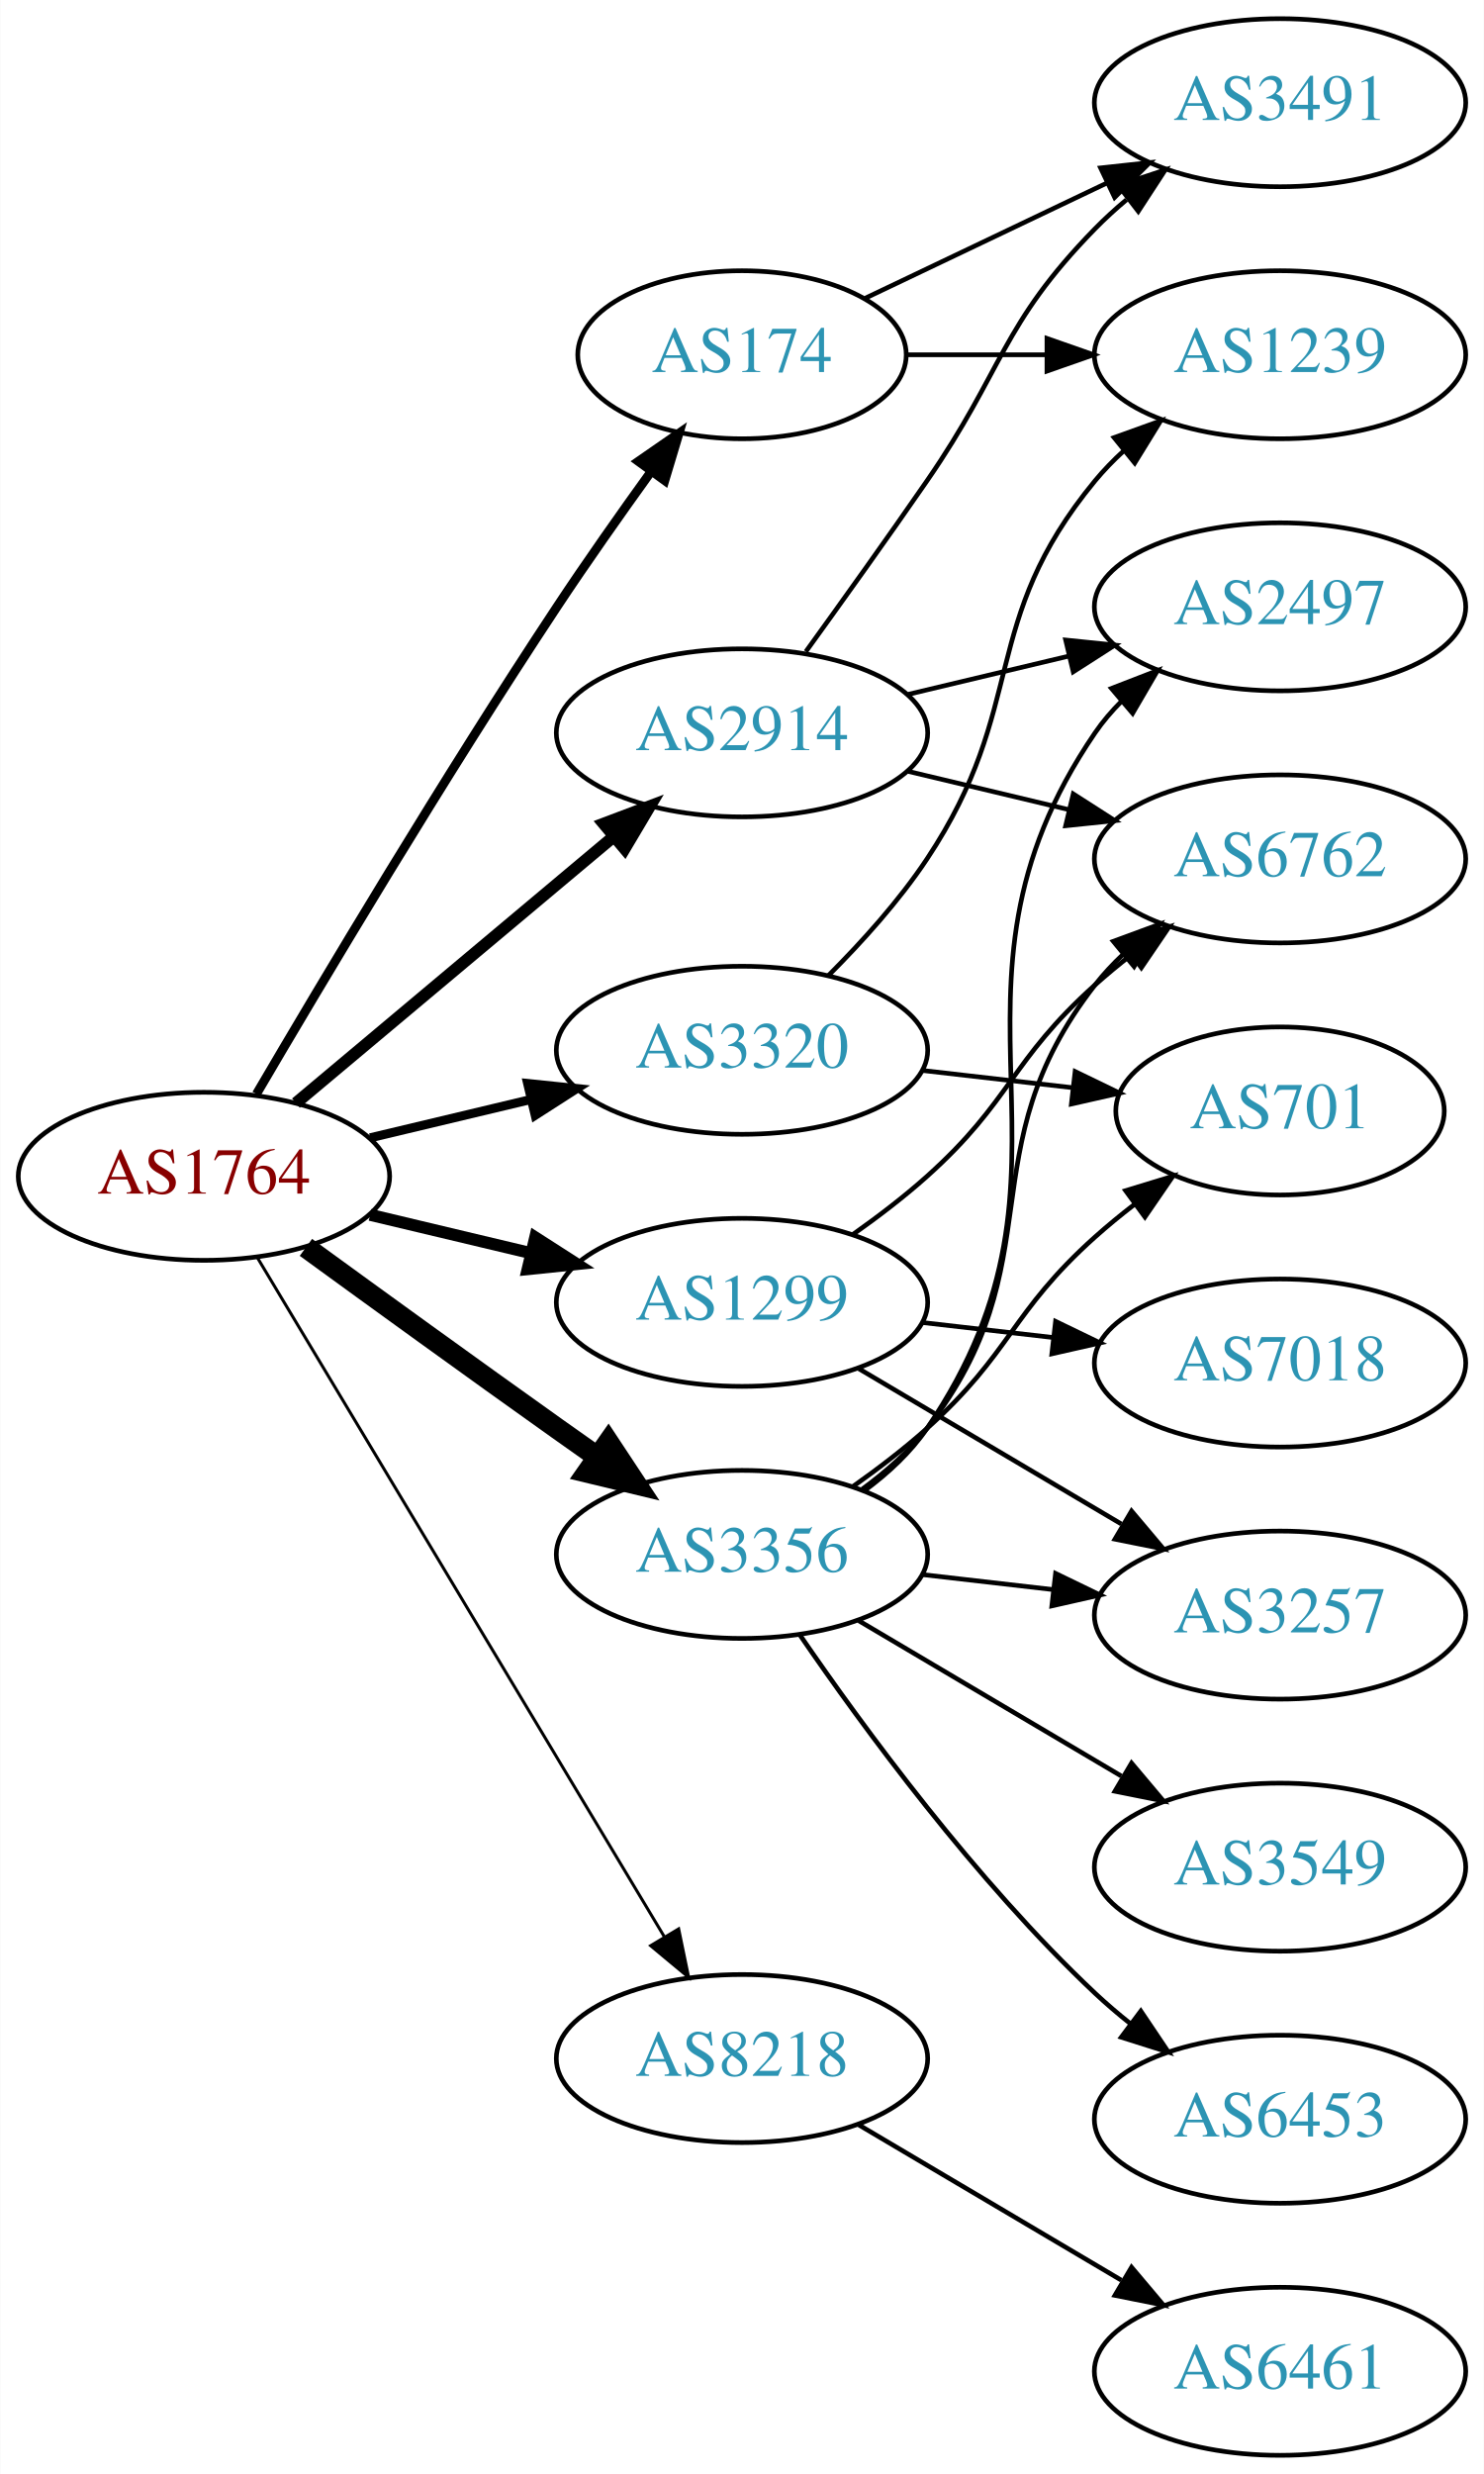
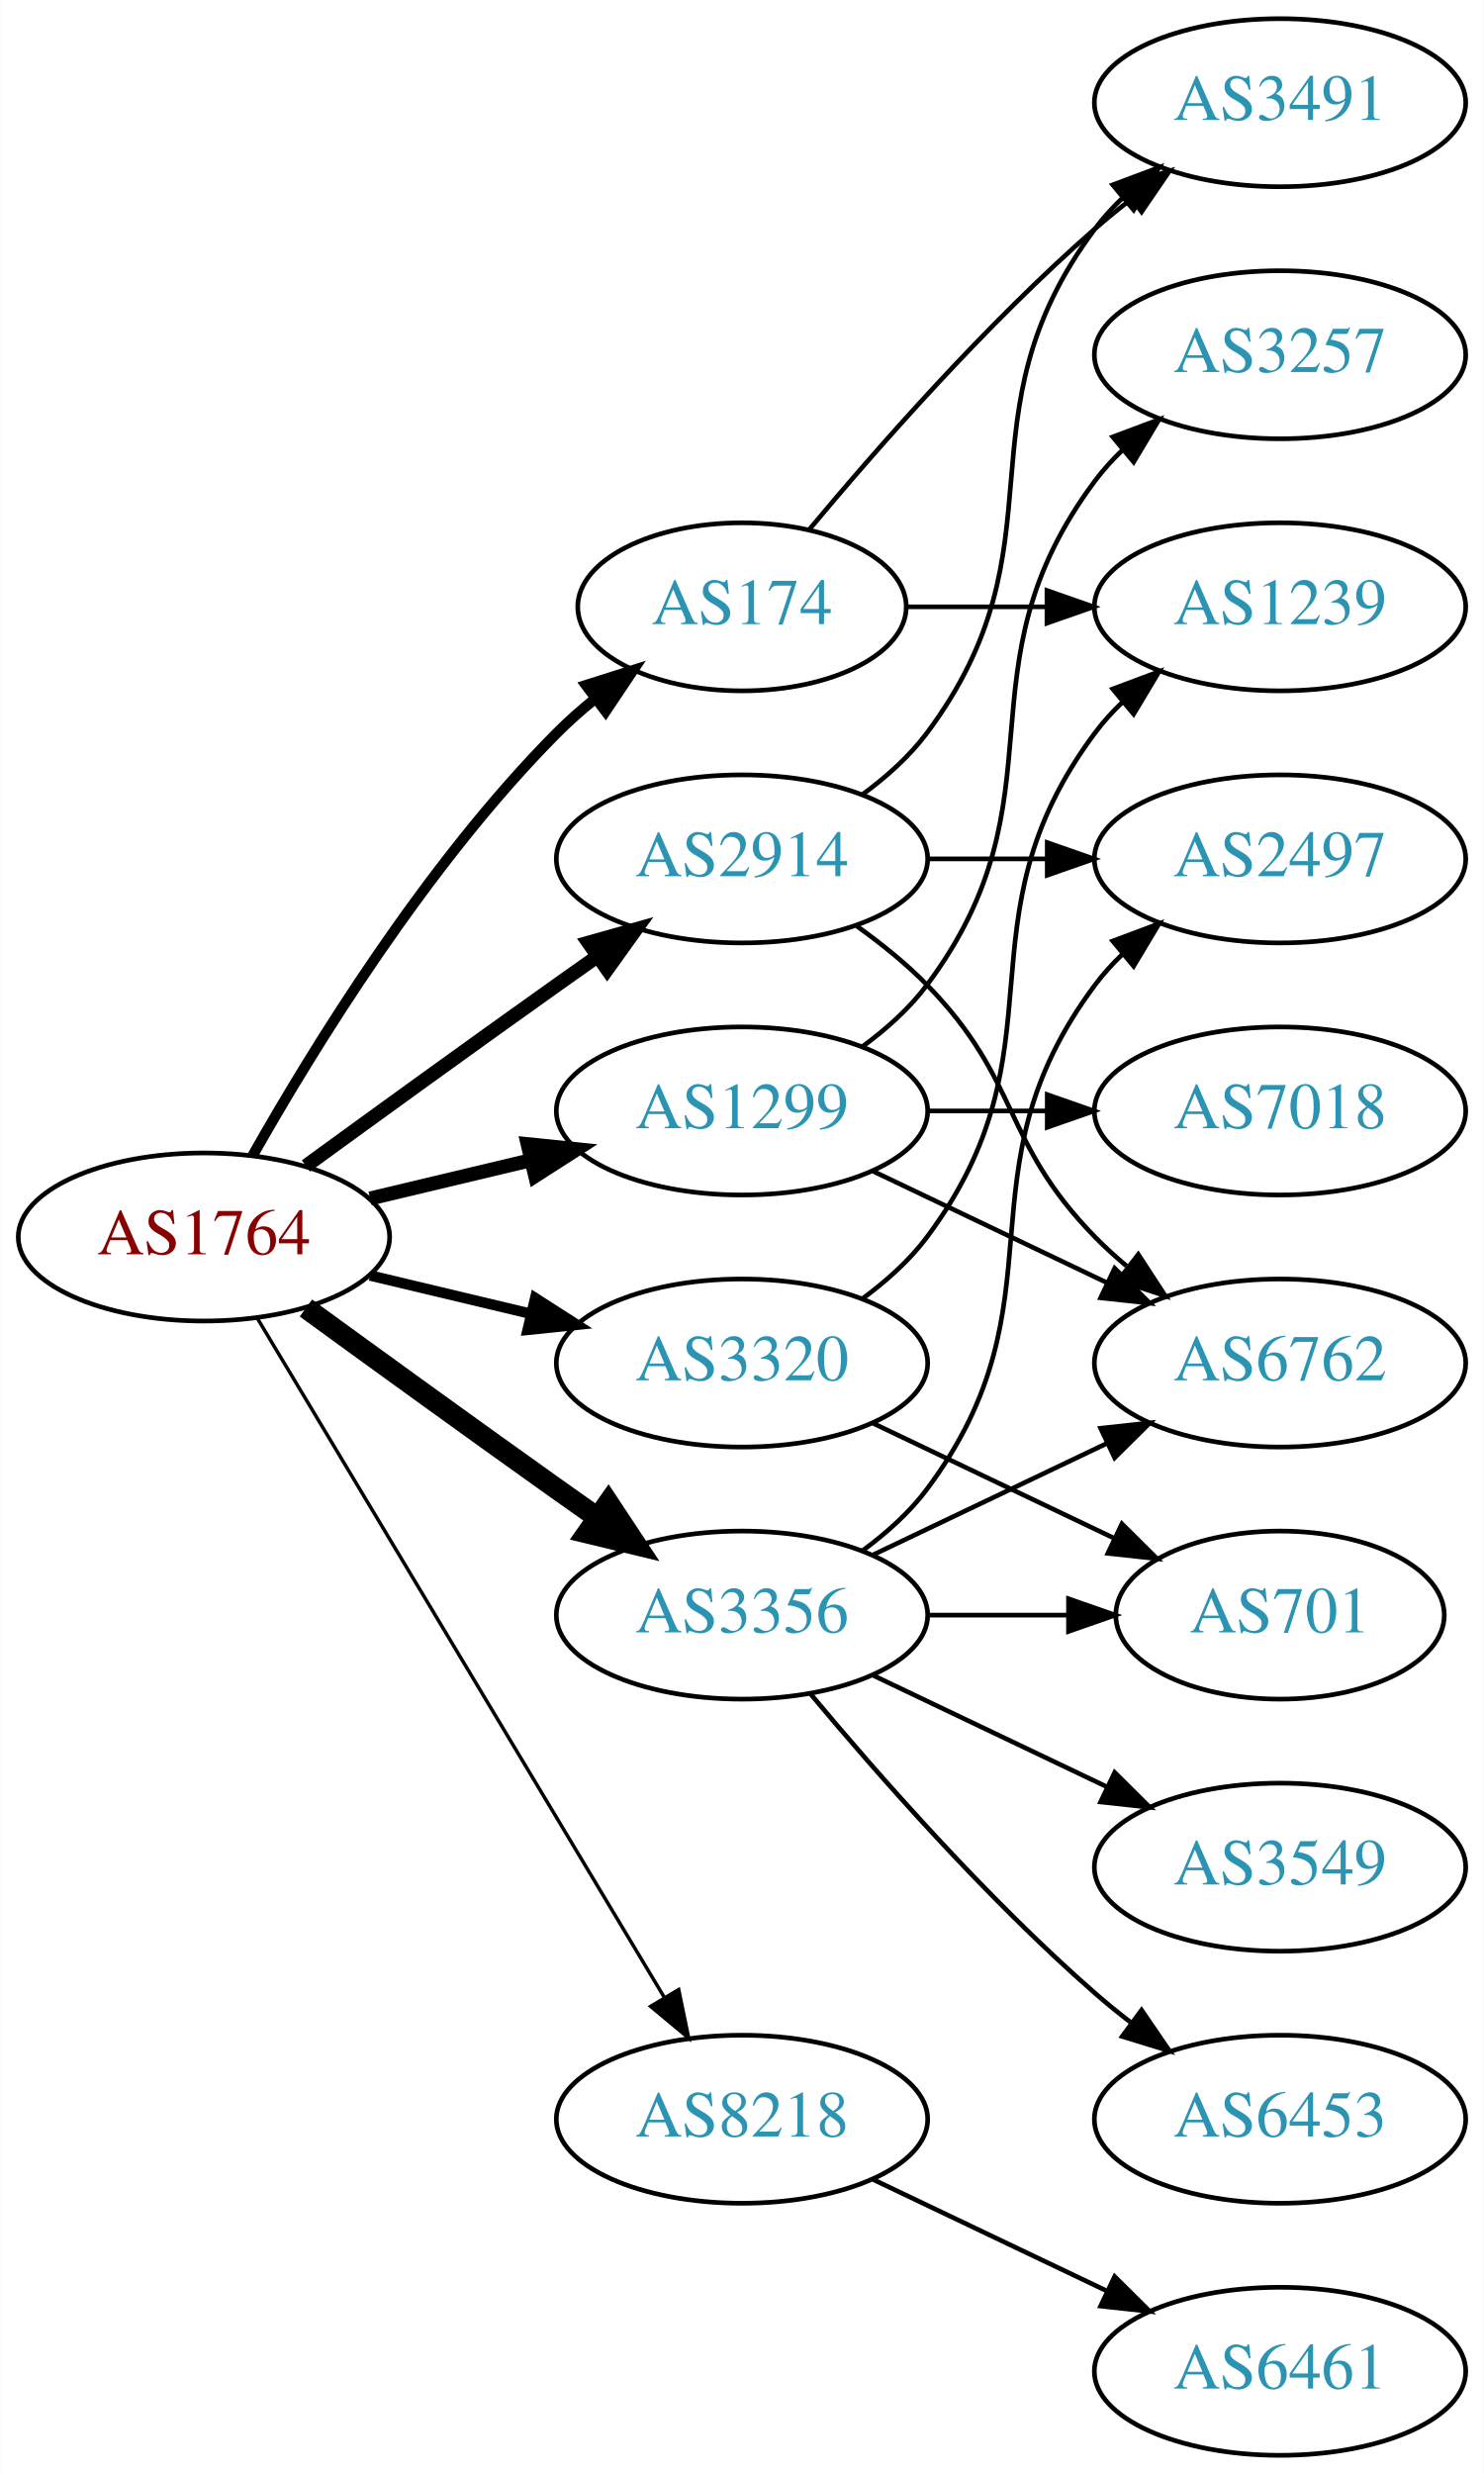
<svg xmlns="http://www.w3.org/2000/svg" xmlns:xlink="http://www.w3.org/1999/xlink" width="318pt" height="530pt" viewBox="0.00 0.00 317.88 530.00">
  <g id="graph0" class="graph" transform="scale(1 1) rotate(0) translate(4 526)">
    <polygon fill="white" stroke="none" points="-4,4 -4,-526 313.879,-526 313.879,4 -4,4" />
    <g id="node1" class="node">
      <g id="a_node1">
        <a xlink:href="/asn/1764" xlink:title="AS1764 ~ NEXTLAYER-AS [AT]">
-           <ellipse fill="#ffffff" stroke="black" cx="39.647" cy="-274" rx="39.794" ry="18" />
-           <text text-anchor="middle" x="39.647" y="-270.3" font-family="Times,serif" font-size="14.00" fill="#880000">AS1764</text>
+           <ellipse fill="#ffffff" stroke="black" cx="39.647" cy="-261" rx="39.794" ry="18" />
+           <text text-anchor="middle" x="39.647" y="-257.3" font-family="Times,serif" font-size="14.00" fill="#880000">AS1764</text>
        </a>
      </g>
    </g>
    <g id="node2" class="node">
      <g id="a_node2">
        <a xlink:href="/asn/174" xlink:title="AS174 ~ Cogent Communications [US]">
-           <ellipse fill="#ffffff" stroke="black" cx="154.939" cy="-450" rx="35.194" ry="18" />
-           <text text-anchor="middle" x="154.939" y="-446.3" font-family="Times,serif" font-size="14.00" fill="#2c94b3">AS174</text>
+           <ellipse fill="#ffffff" stroke="black" cx="154.939" cy="-396" rx="35.194" ry="18" />
+           <text text-anchor="middle" x="154.939" y="-392.3" font-family="Times,serif" font-size="14.00" fill="#2c94b3">AS174</text>
        </a>
      </g>
    </g>
    <g id="edge1" class="edge">
-       <path fill="none" stroke="black" stroke-width="1.929" d="M50.888,-291.623C64.925,-315.566 91.156,-359.568 115.293,-396 121.662,-405.614 128.955,-415.959 135.476,-424.997" />
-       <polygon fill="black" stroke="black" stroke-width="1.929" points="132.725,-427.165 141.438,-433.194 138.387,-423.048 132.725,-427.165" />
+       <path fill="none" stroke="black" stroke-width="2.25" d="M50.106,-278.49C62.888,-301.096 87.32,-340.886 115.293,-369 117.793,-371.513 120.554,-373.949 123.415,-376.261" />
+       <polygon fill="black" stroke="black" stroke-width="2.25" points="121.513,-379.21 131.612,-382.413 125.715,-373.611 121.513,-379.21" />
    </g>
    <g id="node3" class="node">
      <g id="a_node3">
        <a xlink:href="/asn/1299" xlink:title="AS1299 ~ Telia Carrier [EU]">
-           <ellipse fill="#ffffff" stroke="black" cx="154.939" cy="-247" rx="39.794" ry="18" />
-           <text text-anchor="middle" x="154.939" y="-243.3" font-family="Times,serif" font-size="14.00" fill="#2c94b3">AS1299</text>
+           <ellipse fill="#ffffff" stroke="black" cx="154.939" cy="-288" rx="39.794" ry="18" />
+           <text text-anchor="middle" x="154.939" y="-284.3" font-family="Times,serif" font-size="14.00" fill="#2c94b3">AS1299</text>
        </a>
      </g>
    </g>
    <g id="edge2" class="edge">
-       <path fill="none" stroke="black" stroke-width="2.571" d="M75.254,-265.752C86.125,-263.162 98.279,-260.265 109.722,-257.538" />
-       <polygon fill="black" stroke="black" stroke-width="2.571" points="110.628,-260.92 119.544,-255.197 109.005,-254.111 110.628,-260.92" />
+       <path fill="none" stroke="black" stroke-width="3" d="M75.254,-269.248C86.125,-271.838 98.279,-274.735 109.722,-277.462" />
+       <polygon fill="black" stroke="black" stroke-width="3" points="109.005,-280.889 119.544,-279.803 110.628,-274.08 109.005,-280.889" />
    </g>
    <g id="node4" class="node">
      <g id="a_node4">
        <a xlink:href="/asn/2914" xlink:title="AS2914 ~ NTT America, Inc. [US]">
-           <ellipse fill="#ffffff" stroke="black" cx="154.939" cy="-369" rx="39.794" ry="18" />
-           <text text-anchor="middle" x="154.939" y="-365.3" font-family="Times,serif" font-size="14.00" fill="#2c94b3">AS2914</text>
+           <ellipse fill="#ffffff" stroke="black" cx="154.939" cy="-342" rx="39.794" ry="18" />
+           <text text-anchor="middle" x="154.939" y="-338.3" font-family="Times,serif" font-size="14.00" fill="#2c94b3">AS2914</text>
        </a>
      </g>
    </g>
    <g id="edge3" class="edge">
-       <path fill="none" stroke="black" stroke-width="2.571" d="M59.355,-289.687C77.886,-305.227 106.443,-329.172 127.332,-346.689" />
-       <polygon fill="black" stroke="black" stroke-width="2.571" points="125.292,-349.546 135.204,-353.289 129.79,-344.182 125.292,-349.546" />
+       <path fill="none" stroke="black" stroke-width="3" d="M61.495,-276.222C76.429,-287.091 97.042,-302.025 115.293,-315 118.113,-317.005 121.056,-319.085 124.005,-321.159" />
+       <polygon fill="black" stroke="black" stroke-width="3" points="122.032,-324.05 132.229,-326.926 126.051,-318.319 122.032,-324.05" />
    </g>
    <g id="node5" class="node">
      <g id="a_node5">
        <a xlink:href="/asn/3320" xlink:title="AS3320 ~ DTAG [DE]">
-           <ellipse fill="#ffffff" stroke="black" cx="154.939" cy="-301" rx="39.794" ry="18" />
-           <text text-anchor="middle" x="154.939" y="-297.3" font-family="Times,serif" font-size="14.00" fill="#2c94b3">AS3320</text>
+           <ellipse fill="#ffffff" stroke="black" cx="154.939" cy="-234" rx="39.794" ry="18" />
+           <text text-anchor="middle" x="154.939" y="-230.3" font-family="Times,serif" font-size="14.00" fill="#2c94b3">AS3320</text>
        </a>
      </g>
    </g>
    <g id="edge4" class="edge">
-       <path fill="none" stroke="black" stroke-width="1.929" d="M75.254,-282.248C86.125,-284.838 98.279,-287.735 109.722,-290.462" />
-       <polygon fill="black" stroke="black" stroke-width="1.929" points="109.005,-293.889 119.544,-292.803 110.628,-287.08 109.005,-293.889" />
+       <path fill="none" stroke="black" stroke-width="2.25" d="M75.254,-252.752C86.125,-250.162 98.279,-247.265 109.722,-244.538" />
+       <polygon fill="black" stroke="black" stroke-width="2.25" points="110.628,-247.92 119.544,-242.197 109.005,-241.111 110.628,-247.92" />
    </g>
    <g id="node6" class="node">
      <g id="a_node6">
        <a xlink:href="/asn/3356" xlink:title="AS3356 ~ Level 3 Parent, LLC [US]">
-           <ellipse fill="#ffffff" stroke="black" cx="154.939" cy="-193" rx="39.794" ry="18" />
-           <text text-anchor="middle" x="154.939" y="-189.3" font-family="Times,serif" font-size="14.00" fill="#2c94b3">AS3356</text>
+           <ellipse fill="#ffffff" stroke="black" cx="154.939" cy="-180" rx="39.794" ry="18" />
+           <text text-anchor="middle" x="154.939" y="-176.3" font-family="Times,serif" font-size="14.00" fill="#2c94b3">AS3356</text>
        </a>
      </g>
    </g>
    <g id="edge5" class="edge">
-       <path fill="none" stroke="black" stroke-width="4.5" d="M61.495,-258.778C76.429,-247.909 97.042,-232.975 115.293,-220 118.113,-217.995 121.056,-215.915 124.005,-213.841" />
-       <polygon fill="black" stroke="black" stroke-width="4.5" points="126.302,-217.039 132.229,-208.074 121.781,-210.591 126.302,-217.039" />
+       <path fill="none" stroke="black" stroke-width="4.5" d="M61.495,-245.778C76.429,-234.909 97.042,-219.975 115.293,-207 118.113,-204.995 121.056,-202.915 124.005,-200.841" />
+       <polygon fill="black" stroke="black" stroke-width="4.5" points="126.302,-204.039 132.229,-195.074 121.781,-197.591 126.302,-204.039" />
    </g>
    <g id="node7" class="node">
      <g id="a_node7">
        <a xlink:href="/asn/8218" xlink:title="AS8218 ~ legacy Neotelecoms [FR]">
-           <ellipse fill="#ffffff" stroke="black" cx="154.939" cy="-85" rx="39.794" ry="18" />
-           <text text-anchor="middle" x="154.939" y="-81.3" font-family="Times,serif" font-size="14.00" fill="#2c94b3">AS8218</text>
+           <ellipse fill="#ffffff" stroke="black" cx="154.939" cy="-72" rx="39.794" ry="18" />
+           <text text-anchor="middle" x="154.939" y="-68.3" font-family="Times,serif" font-size="14.00" fill="#2c94b3">AS8218</text>
        </a>
      </g>
    </g>
    <g id="edge6" class="edge">
-       <path fill="none" stroke="black" stroke-width="0.643" d="M51.102,-256.558C71.083,-223.225 114.788,-150.314 138.274,-111.134" />
-       <polygon fill="black" stroke="black" stroke-width="0.643" points="141.37,-112.776 143.509,-102.4 135.366,-109.177 141.37,-112.776" />
+       <path fill="none" stroke="black" stroke-width="0.75" d="M51.102,-243.558C71.083,-210.225 114.788,-137.314 138.274,-98.134" />
+       <polygon fill="black" stroke="black" stroke-width="0.75" points="141.37,-99.776 143.509,-89.4 135.366,-96.177 141.37,-99.776" />
    </g>
    <g id="node8" class="node">
      <g id="a_node8">
        <a xlink:href="/asn/3491" xlink:title="AS3491 ~ PCCW Global, Inc. [US]">
          <ellipse fill="#ffffff" stroke="black" cx="270.232" cy="-504" rx="39.794" ry="18" />
          <text text-anchor="middle" x="270.232" y="-500.3" font-family="Times,serif" font-size="14.00" fill="#2c94b3">AS3491</text>
        </a>
      </g>
    </g>
    <g id="edge7" class="edge">
-       <path fill="none" stroke="black" d="M181.365,-462.119C196.667,-469.413 216.391,-478.814 233.273,-486.86" />
-       <polygon fill="black" stroke="black" points="231.78,-490.026 242.313,-491.169 234.792,-483.707 231.78,-490.026" />
+       <path fill="none" stroke="black" d="M169.304,-412.499C183.56,-429.596 207.254,-456.619 230.586,-477 233.052,-479.154 235.69,-481.294 238.388,-483.372" />
+       <polygon fill="black" stroke="black" points="236.413,-486.264 246.542,-489.37 240.561,-480.625 236.413,-486.264" />
    </g>
    <g id="node9" class="node">
      <g id="a_node9">
        <a xlink:href="/asn/1239" xlink:title="AS1239 ~ Sprint [US]">
-           <ellipse fill="#ffffff" stroke="black" cx="270.232" cy="-450" rx="39.794" ry="18" />
-           <text text-anchor="middle" x="270.232" y="-446.3" font-family="Times,serif" font-size="14.00" fill="#2c94b3">AS1239</text>
+           <ellipse fill="#ffffff" stroke="black" cx="270.232" cy="-396" rx="39.794" ry="18" />
+           <text text-anchor="middle" x="270.232" y="-392.3" font-family="Times,serif" font-size="14.00" fill="#2c94b3">AS1239</text>
        </a>
      </g>
    </g>
    <g id="edge8" class="edge">
-       <path fill="none" stroke="black" d="M190.239,-450C199.616,-450 209.966,-450 220.001,-450" />
-       <polygon fill="black" stroke="black" points="220.289,-453.5 230.289,-450 220.289,-446.5 220.289,-453.5" />
+       <path fill="none" stroke="black" d="M190.239,-396C199.616,-396 209.966,-396 220.001,-396" />
+       <polygon fill="black" stroke="black" points="220.289,-399.5 230.289,-396 220.289,-392.5 220.289,-399.5" />
    </g>
    <g id="node10" class="node">
      <g id="a_node10">
-         <a xlink:href="/asn/7018" xlink:title="AS7018 ~ AT&amp;T Services, Inc. [US]">
+         <a xlink:href="/asn/6762" xlink:title="AS6762 ~ TELECOM ITALIA SPARKLE S.p.A. [IT]">
          <ellipse fill="#ffffff" stroke="black" cx="270.232" cy="-234" rx="39.794" ry="18" />
-           <text text-anchor="middle" x="270.232" y="-230.3" font-family="Times,serif" font-size="14.00" fill="#2c94b3">AS7018</text>
+           <text text-anchor="middle" x="270.232" y="-230.3" font-family="Times,serif" font-size="14.00" fill="#2c94b3">AS6762</text>
        </a>
      </g>
    </g>
    <g id="edge9" class="edge">
-       <path fill="none" stroke="black" d="M193.664,-242.671C202.646,-241.641 212.344,-240.528 221.702,-239.454" />
-       <polygon fill="black" stroke="black" points="222.136,-242.927 231.672,-238.31 221.338,-235.973 222.136,-242.927" />
+       <path fill="none" stroke="black" d="M183.076,-275.066C198.07,-267.919 216.891,-258.948 233.114,-251.215" />
+       <polygon fill="black" stroke="black" points="234.796,-254.291 242.317,-246.829 231.784,-247.972 234.796,-254.291" />
    </g>
    <g id="node11" class="node">
      <g id="a_node11">
-         <a xlink:href="/asn/6762" xlink:title="AS6762 ~ TELECOM ITALIA SPARKLE S.p.A. [IT]">
-           <ellipse fill="#ffffff" stroke="black" cx="270.232" cy="-342" rx="39.794" ry="18" />
-           <text text-anchor="middle" x="270.232" y="-338.3" font-family="Times,serif" font-size="14.00" fill="#2c94b3">AS6762</text>
+         <a xlink:href="/asn/3257" xlink:title="AS3257 ~ GTT [DE]">
+           <ellipse fill="#ffffff" stroke="black" cx="270.232" cy="-450" rx="39.794" ry="18" />
+           <text text-anchor="middle" x="270.232" y="-446.3" font-family="Times,serif" font-size="14.00" fill="#2c94b3">AS3257</text>
        </a>
      </g>
    </g>
    <g id="edge10" class="edge">
-       <path fill="none" stroke="black" d="M178.704,-261.546C184.103,-265.359 189.707,-269.633 194.586,-274 212.656,-290.172 212.516,-298.828 230.586,-315 233.025,-317.183 235.646,-319.344 238.332,-321.435" />
-       <polygon fill="black" stroke="black" points="236.347,-324.32 246.468,-327.454 240.511,-318.693 236.347,-324.32" />
+       <path fill="none" stroke="black" d="M180.87,-301.882C185.946,-305.611 190.864,-310.016 194.586,-315 224.857,-355.542 200.315,-382.458 230.586,-423 232.33,-425.336 234.338,-427.545 236.501,-429.617" />
+       <polygon fill="black" stroke="black" points="234.379,-432.405 244.302,-436.118 238.861,-427.027 234.379,-432.405" />
    </g>
    <g id="node12" class="node">
      <g id="a_node12">
-         <a xlink:href="/asn/3257" xlink:title="AS3257 ~ GTT [DE]">
-           <ellipse fill="#ffffff" stroke="black" cx="270.232" cy="-180" rx="39.794" ry="18" />
-           <text text-anchor="middle" x="270.232" y="-176.3" font-family="Times,serif" font-size="14.00" fill="#2c94b3">AS3257</text>
+         <a xlink:href="/asn/7018" xlink:title="AS7018 ~ AT&amp;T Services, Inc. [US]">
+           <ellipse fill="#ffffff" stroke="black" cx="270.232" cy="-288" rx="39.794" ry="18" />
+           <text text-anchor="middle" x="270.232" y="-284.3" font-family="Times,serif" font-size="14.00" fill="#2c94b3">AS7018</text>
        </a>
      </g>
    </g>
    <g id="edge11" class="edge">
-       <path fill="none" stroke="black" d="M179.966,-232.791C196.338,-223.109 218.225,-210.165 236.229,-199.518" />
-       <polygon fill="black" stroke="black" points="238.415,-202.292 245.241,-194.188 234.851,-196.266 238.415,-202.292" />
+       <path fill="none" stroke="black" d="M194.612,-288C202.815,-288 211.579,-288 220.111,-288" />
+       <polygon fill="black" stroke="black" points="220.35,-291.5 230.35,-288 220.35,-284.5 220.35,-291.5" />
+     </g>
+     <g id="edge13" class="edge">
+       <path fill="none" stroke="black" d="M180.87,-355.882C185.946,-359.611 190.864,-364.016 194.586,-369 224.857,-409.542 200.315,-436.458 230.586,-477 232.33,-479.336 234.338,-481.545 236.501,-483.617" />
+       <polygon fill="black" stroke="black" points="234.379,-486.405 244.302,-490.118 238.861,-481.027 234.379,-486.405" />
    </g>
    <g id="edge14" class="edge">
-       <path fill="none" stroke="black" d="M168.619,-386.406C176.234,-396.937 186.067,-410.67 194.586,-423 210.982,-446.731 210.413,-456.383 230.586,-477 232.679,-479.139 234.962,-481.218 237.339,-483.21" />
-       <polygon fill="black" stroke="black" points="235.582,-486.275 245.638,-489.611 239.857,-480.732 235.582,-486.275" />
-     </g>
-     <g id="edge13" class="edge">
-       <path fill="none" stroke="black" d="M190.547,-360.752C201.418,-358.162 213.572,-355.265 225.015,-352.538" />
-       <polygon fill="black" stroke="black" points="225.921,-355.92 234.837,-350.197 224.298,-349.111 225.921,-355.92" />
+       <path fill="none" stroke="black" d="M179.533,-327.611C184.789,-323.852 190.121,-319.563 194.586,-315 214.758,-294.383 210.413,-281.617 230.586,-261 232.679,-258.861 234.962,-256.782 237.339,-254.79" />
+       <polygon fill="black" stroke="black" points="239.857,-257.268 245.638,-248.389 235.582,-251.725 239.857,-257.268" />
    </g>
    <g id="node13" class="node">
      <g id="a_node13">
        <a xlink:href="/asn/2497" xlink:title="AS2497 ~ Internet Initiative Japan Inc. [JP]">
-           <ellipse fill="#ffffff" stroke="black" cx="270.232" cy="-396" rx="39.794" ry="18" />
-           <text text-anchor="middle" x="270.232" y="-392.3" font-family="Times,serif" font-size="14.00" fill="#2c94b3">AS2497</text>
+           <ellipse fill="#ffffff" stroke="black" cx="270.232" cy="-342" rx="39.794" ry="18" />
+           <text text-anchor="middle" x="270.232" y="-338.3" font-family="Times,serif" font-size="14.00" fill="#2c94b3">AS2497</text>
        </a>
      </g>
    </g>
    <g id="edge12" class="edge">
-       <path fill="none" stroke="black" d="M190.547,-377.248C201.418,-379.838 213.572,-382.735 225.015,-385.462" />
-       <polygon fill="black" stroke="black" points="224.298,-388.889 234.837,-387.803 225.921,-382.08 224.298,-388.889" />
+       <path fill="none" stroke="black" d="M194.612,-342C202.815,-342 211.579,-342 220.111,-342" />
+       <polygon fill="black" stroke="black" points="220.35,-345.5 230.35,-342 220.35,-338.5 220.35,-345.5" />
    </g>
    <g id="edge15" class="edge">
-       <path fill="none" stroke="black" d="M173.496,-317.054C180.653,-324.212 188.626,-333.041 194.586,-342 216.407,-374.8 205.521,-392.606 230.586,-423 232.441,-425.25 234.528,-427.396 236.747,-429.424" />
-       <polygon fill="black" stroke="black" points="234.683,-432.256 244.652,-435.844 239.096,-426.823 234.683,-432.256" />
+       <path fill="none" stroke="black" d="M180.87,-247.882C185.946,-251.611 190.864,-256.016 194.586,-261 224.857,-301.542 200.315,-328.458 230.586,-369 232.33,-371.336 234.338,-373.545 236.501,-375.617" />
+       <polygon fill="black" stroke="black" points="234.379,-378.405 244.302,-382.118 238.861,-373.027 234.379,-378.405" />
    </g>
    <g id="node14" class="node">
      <g id="a_node14">
        <a xlink:href="/asn/701" xlink:title="AS701 ~ UUNET [US]">
-           <ellipse fill="#ffffff" stroke="black" cx="270.232" cy="-288" rx="35.194" ry="18" />
-           <text text-anchor="middle" x="270.232" y="-284.3" font-family="Times,serif" font-size="14.00" fill="#2c94b3">AS701</text>
+           <ellipse fill="#ffffff" stroke="black" cx="270.232" cy="-180" rx="35.194" ry="18" />
+           <text text-anchor="middle" x="270.232" y="-176.3" font-family="Times,serif" font-size="14.00" fill="#2c94b3">AS701</text>
        </a>
      </g>
    </g>
    <g id="edge16" class="edge">
-       <path fill="none" stroke="black" d="M193.664,-296.671C203.899,-295.497 215.065,-294.216 225.596,-293.007" />
-       <polygon fill="black" stroke="black" points="226.323,-296.447 235.858,-291.83 225.524,-289.492 226.323,-296.447" />
-     </g>
-     <g id="edge17" class="edge">
-       <path fill="none" stroke="black" d="M180.722,-206.995C185.806,-210.719 190.764,-215.092 194.586,-220 222.327,-255.625 202.845,-279.375 230.586,-315 232.377,-317.301 234.419,-319.484 236.605,-321.538" />
-       <polygon fill="black" stroke="black" points="234.508,-324.344 244.45,-328.005 238.961,-318.943 234.508,-324.344" />
+       <path fill="none" stroke="black" d="M183.076,-221.066C198.508,-213.71 217.993,-204.423 234.528,-196.541" />
+       <polygon fill="black" stroke="black" points="236.349,-199.551 243.87,-192.089 233.337,-193.232 236.349,-199.551" />
+     </g>
+     <g id="edge18" class="edge">
+       <path fill="none" stroke="black" d="M183.076,-192.934C198.07,-200.081 216.891,-209.052 233.114,-216.785" />
+       <polygon fill="black" stroke="black" points="231.784,-220.028 242.317,-221.171 234.796,-213.709 231.784,-220.028" />
+     </g>
+     <g id="edge19" class="edge">
+       <path fill="none" stroke="black" d="M180.87,-193.882C185.946,-197.611 190.864,-202.016 194.586,-207 224.857,-247.542 200.315,-274.458 230.586,-315 232.33,-317.336 234.338,-319.545 236.501,-321.617" />
+       <polygon fill="black" stroke="black" points="234.379,-324.405 244.302,-328.118 238.861,-319.027 234.379,-324.405" />
    </g>
    <g id="edge21" class="edge">
-       <path fill="none" stroke="black" d="M193.664,-188.671C202.646,-187.641 212.344,-186.528 221.702,-185.454" />
-       <polygon fill="black" stroke="black" points="222.136,-188.927 231.672,-184.31 221.338,-181.973 222.136,-188.927" />
-     </g>
-     <g id="edge19" class="edge">
-       <path fill="none" stroke="black" d="M181.188,-206.655C186.248,-210.396 191.079,-214.863 194.586,-220 232.999,-276.266 192.173,-312.734 230.586,-369 232.23,-371.408 234.165,-373.669 236.278,-375.777" />
-       <polygon fill="black" stroke="black" points="234.103,-378.522 243.984,-382.345 238.644,-373.195 234.103,-378.522" />
-     </g>
-     <g id="edge22" class="edge">
-       <path fill="none" stroke="black" d="M178.704,-207.546C184.103,-211.359 189.707,-215.633 194.586,-220 212.656,-236.172 212.516,-244.828 230.586,-261 233.228,-263.364 236.081,-265.701 239,-267.953" />
-       <polygon fill="black" stroke="black" points="237.142,-270.93 247.276,-274.022 241.282,-265.286 237.142,-270.93" />
+       <path fill="none" stroke="black" d="M194.612,-180C204.317,-180 214.808,-180 224.771,-180" />
+       <polygon fill="black" stroke="black" points="224.907,-183.5 234.907,-180 224.907,-176.5 224.907,-183.5" />
    </g>
    <g id="node15" class="node">
      <g id="a_node15">
        <a xlink:href="/asn/3549" xlink:title="AS3549 ~ Level 3 Parent, LLC [US]">
          <ellipse fill="#ffffff" stroke="black" cx="270.232" cy="-126" rx="39.794" ry="18" />
          <text text-anchor="middle" x="270.232" y="-122.3" font-family="Times,serif" font-size="14.00" fill="#2c94b3">AS3549</text>
        </a>
      </g>
    </g>
-     <g id="edge18" class="edge">
-       <path fill="none" stroke="black" d="M179.966,-178.791C196.338,-169.109 218.225,-156.165 236.229,-145.518" />
-       <polygon fill="black" stroke="black" points="238.415,-148.292 245.241,-140.188 234.851,-142.266 238.415,-148.292" />
+     <g id="edge17" class="edge">
+       <path fill="none" stroke="black" d="M183.076,-167.066C198.07,-159.919 216.891,-150.948 233.114,-143.215" />
+       <polygon fill="black" stroke="black" points="234.796,-146.291 242.317,-138.829 231.784,-139.972 234.796,-146.291" />
    </g>
    <g id="node16" class="node">
      <g id="a_node16">
        <a xlink:href="/asn/6453" xlink:title="AS6453 ~ TATA COMMUNICATIONS (AMERICA) INC [US]">
          <ellipse fill="#ffffff" stroke="black" cx="270.232" cy="-72" rx="39.794" ry="18" />
          <text text-anchor="middle" x="270.232" y="-68.3" font-family="Times,serif" font-size="14.00" fill="#2c94b3">AS6453</text>
        </a>
      </g>
    </g>
    <g id="edge20" class="edge">
-       <path fill="none" stroke="black" d="M167.296,-175.817C180.905,-155.972 205.083,-122.985 230.586,-99 232.971,-96.757 235.554,-94.556 238.215,-92.438" />
-       <polygon fill="black" stroke="black" points="240.404,-95.171 246.313,-86.377 236.21,-89.567 240.404,-95.171" />
+       <path fill="none" stroke="black" d="M169.569,-163.183C183.852,-146.071 207.398,-119.255 230.586,-99 233.052,-96.846 235.69,-94.706 238.388,-92.628" />
+       <polygon fill="black" stroke="black" points="240.561,-95.375 246.542,-86.63 236.413,-89.736 240.561,-95.375" />
    </g>
    <g id="node17" class="node">
      <g id="a_node17">
        <a xlink:href="/asn/6461" xlink:title="AS6461 ~ Zayo Bandwidth [US]">
          <ellipse fill="#ffffff" stroke="black" cx="270.232" cy="-18" rx="39.794" ry="18" />
          <text text-anchor="middle" x="270.232" y="-14.3" font-family="Times,serif" font-size="14.00" fill="#2c94b3">AS6461</text>
        </a>
      </g>
    </g>
-     <g id="edge23" class="edge">
-       <path fill="none" stroke="black" d="M179.966,-70.791C196.338,-61.109 218.225,-48.165 236.229,-37.518" />
-       <polygon fill="black" stroke="black" points="238.415,-40.291 245.241,-32.188 234.851,-34.266 238.415,-40.291" />
+     <g id="edge22" class="edge">
+       <path fill="none" stroke="black" d="M183.076,-59.066C198.07,-51.919 216.891,-42.948 233.114,-35.215" />
+       <polygon fill="black" stroke="black" points="234.796,-38.291 242.317,-30.829 231.784,-31.972 234.796,-38.291" />
    </g>
  </g>
</svg>
